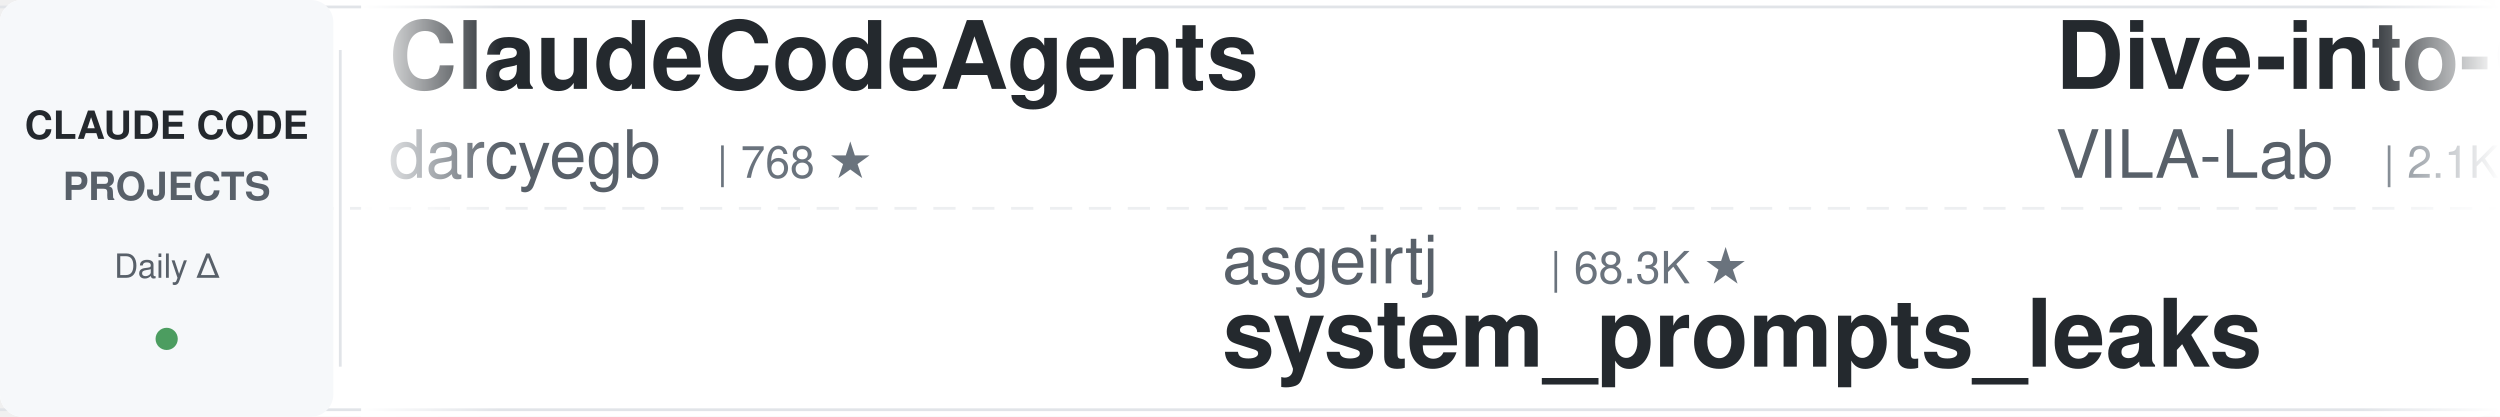
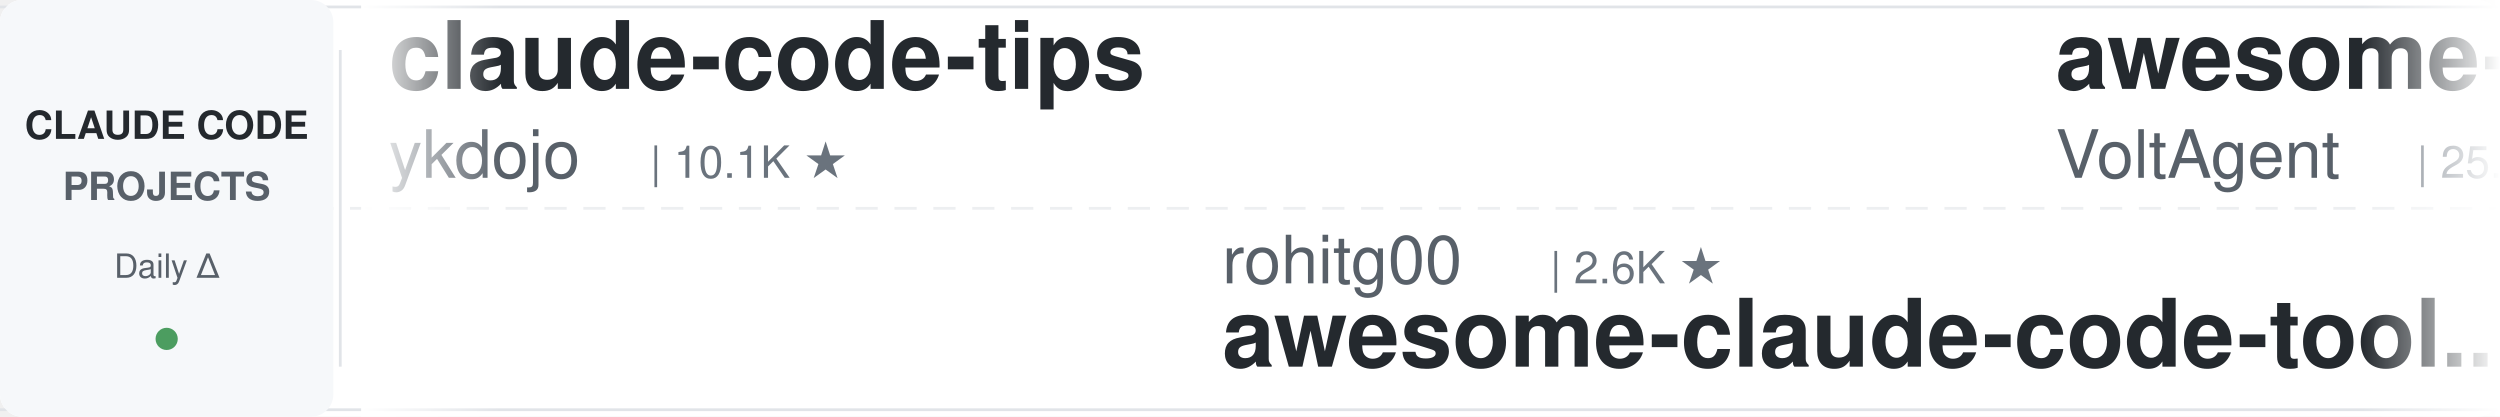
<svg xmlns="http://www.w3.org/2000/svg" width="900" height="150">
  <defs>
    <linearGradient id="leftFade" x1="0%" y1="0%" x2="100%" y2="0%">
      <stop offset="0%" style="stop-color:#ffffff;stop-opacity:1" />
      <stop offset="100%" style="stop-color:#ffffff;stop-opacity:0" />
    </linearGradient>
    <linearGradient id="rightFade" x1="0%" y1="0%" x2="100%" y2="0%">
      <stop offset="0%" style="stop-color:#ffffff;stop-opacity:0" />
      <stop offset="100%" style="stop-color:#ffffff;stop-opacity:1" />
    </linearGradient>
  </defs>
  <rect width="900" height="150" fill="#ffffff" rx="8" />
  <rect x="0" y="2" width="900" height="1" fill="#e1e4e8" />
  <rect x="0" y="147" width="900" height="1" fill="#e1e4e8" />
  <line x1="0" y1="75" x2="900" y2="75" stroke="#e1e4e8" stroke-width="1" stroke-dasharray="8 6" opacity="0.6" />
  <rect x="0" y="0" width="120" height="150" fill="#f6f8fa" rx="8" />
  <text x="60" y="50" font-family="-apple-system, BlinkMacSystemFont, 'Segoe UI', Helvetica, Arial, sans-serif" font-size="14" font-weight="600" fill="#24292e" text-anchor="middle">CLAUDE CODE</text>
  <text x="60" y="72" font-family="-apple-system, BlinkMacSystemFont, 'Segoe UI', Helvetica, Arial, sans-serif" font-size="14" font-weight="600" fill="#586069" text-anchor="middle">PROJECTS</text>
  <text x="60" y="100" font-family="-apple-system, BlinkMacSystemFont, 'Segoe UI', Helvetica, Arial, sans-serif" font-size="12" font-weight="500" fill="#586069" text-anchor="middle">Daily Δ</text>
  <circle cx="60" cy="122" r="4" fill="#22863a" opacity="0.8" />
  <rect x="122" y="18" width="1" height="114" fill="#e1e4e8" />
  <clipPath id="tickerClip">
    <rect x="130" y="0" width="770" height="150" />
  </clipPath>
  <g clip-path="url(#tickerClip)">
    <g id="tickerItems">
      <animateTransform attributeName="transform" attributeType="XML" type="translate" from="0 0" to="-3000 0" dur="54s" repeatCount="indefinite" />
      <g transform="translate(0, 0)">
-         <text x="140" y="32" font-family="-apple-system, BlinkMacSystemFont, 'Segoe UI', Helvetica, Arial, sans-serif" font-size="34" font-weight="600" fill="#24292e">ClaudeCodeAgents</text>
-         <text x="140" y="64" font-family="-apple-system, BlinkMacSystemFont, 'Segoe UI', Helvetica, Arial, sans-serif" font-size="24" font-weight="400" fill="#586069">darcyegb</text>
-         <text x="258" y="64" font-family="-apple-system, BlinkMacSystemFont, 'Segoe UI', Helvetica, Arial, sans-serif" font-size="16" font-weight="500" fill="#6a737d">| 768 ★</text>
+         <text x="140" y="32" font-family="-apple-system, BlinkMacSystemFont, 'Segoe UI', Helvetica, Arial, sans-serif" font-size="34" font-weight="600" fill="#24292e">claude-code-tips</text>
+         <text x="140" y="64" font-family="-apple-system, BlinkMacSystemFont, 'Segoe UI', Helvetica, Arial, sans-serif" font-size="24" font-weight="400" fill="#586069">ykdojo</text>
+         <text x="234" y="64" font-family="-apple-system, BlinkMacSystemFont, 'Segoe UI', Helvetica, Arial, sans-serif" font-size="16" font-weight="500" fill="#6a737d">| 10.1K ★</text>
      </g>
      <g transform="translate(300, 0)">
-         <text x="140" y="102" font-family="-apple-system, BlinkMacSystemFont, 'Segoe UI', Helvetica, Arial, sans-serif" font-size="24" font-weight="400" fill="#586069">asgeirtj</text>
-         <text x="258" y="102" font-family="-apple-system, BlinkMacSystemFont, 'Segoe UI', Helvetica, Arial, sans-serif" font-size="16" font-weight="500" fill="#6a737d">| 68.3K ★</text>
-         <text x="140" y="132" font-family="-apple-system, BlinkMacSystemFont, 'Segoe UI', Helvetica, Arial, sans-serif" font-size="34" font-weight="600" fill="#24292e">system_prompts_leaks</text>
+         <text x="140" y="102" font-family="-apple-system, BlinkMacSystemFont, 'Segoe UI', Helvetica, Arial, sans-serif" font-size="24" font-weight="400" fill="#586069">rohitg00</text>
+         <text x="258" y="102" font-family="-apple-system, BlinkMacSystemFont, 'Segoe UI', Helvetica, Arial, sans-serif" font-size="16" font-weight="500" fill="#6a737d">| 2.6K ★</text>
+         <text x="140" y="132" font-family="-apple-system, BlinkMacSystemFont, 'Segoe UI', Helvetica, Arial, sans-serif" font-size="34" font-weight="600" fill="#24292e">awesome-claude-code-tool...</text>
      </g>
      <g transform="translate(600, 0)">
-         <text x="140" y="32" font-family="-apple-system, BlinkMacSystemFont, 'Segoe UI', Helvetica, Arial, sans-serif" font-size="34" font-weight="600" fill="#24292e">Dive-into-Claude-Code</text>
-         <text x="140" y="64" font-family="-apple-system, BlinkMacSystemFont, 'Segoe UI', Helvetica, Arial, sans-serif" font-size="24" font-weight="400" fill="#586069">VILA-Lab</text>
-         <text x="258" y="64" font-family="-apple-system, BlinkMacSystemFont, 'Segoe UI', Helvetica, Arial, sans-serif" font-size="16" font-weight="500" fill="#6a737d">| 2.1K ★</text>
+         <text x="140" y="32" font-family="-apple-system, BlinkMacSystemFont, 'Segoe UI', Helvetica, Arial, sans-serif" font-size="34" font-weight="600" fill="#24292e">awesome-claude-code-suba...</text>
+         <text x="140" y="64" font-family="-apple-system, BlinkMacSystemFont, 'Segoe UI', Helvetica, Arial, sans-serif" font-size="24" font-weight="400" fill="#586069">VoltAgent</text>
+         <text x="270" y="64" font-family="-apple-system, BlinkMacSystemFont, 'Segoe UI', Helvetica, Arial, sans-serif" font-size="16" font-weight="500" fill="#6a737d">| 25.3K ★</text>
      </g>
      <g transform="translate(900, 0)">
-         <text x="140" y="102" font-family="-apple-system, BlinkMacSystemFont, 'Segoe UI', Helvetica, Arial, sans-serif" font-size="24" font-weight="400" fill="#586069">lorryjovens-hub</text>
-         <text x="342" y="102" font-family="-apple-system, BlinkMacSystemFont, 'Segoe UI', Helvetica, Arial, sans-serif" font-size="16" font-weight="500" fill="#6a737d">| 1.7K ★</text>
-         <text x="140" y="132" font-family="-apple-system, BlinkMacSystemFont, 'Segoe UI', Helvetica, Arial, sans-serif" font-size="34" font-weight="600" fill="#24292e">claude-code-rust</text>
-       </g>
-       <g transform="translate(1200, 0)">
-         <text x="140" y="32" font-family="-apple-system, BlinkMacSystemFont, 'Segoe UI', Helvetica, Arial, sans-serif" font-size="34" font-weight="600" fill="#24292e">claude-code-showcase</text>
-         <text x="140" y="64" font-family="-apple-system, BlinkMacSystemFont, 'Segoe UI', Helvetica, Arial, sans-serif" font-size="24" font-weight="400" fill="#586069">ChrisWiles</text>
-         <text x="282" y="64" font-family="-apple-system, BlinkMacSystemFont, 'Segoe UI', Helvetica, Arial, sans-serif" font-size="16" font-weight="500" fill="#6a737d">| 6.1K ★</text>
-       </g>
-       <g transform="translate(1500, 0)">
        <text x="140" y="102" font-family="-apple-system, BlinkMacSystemFont, 'Segoe UI', Helvetica, Arial, sans-serif" font-size="24" font-weight="400" fill="#586069">anthropics</text>
        <text x="282" y="102" font-family="-apple-system, BlinkMacSystemFont, 'Segoe UI', Helvetica, Arial, sans-serif" font-size="16" font-weight="500" fill="#6a737d">| 8.9K ★</text>
        <text x="140" y="132" font-family="-apple-system, BlinkMacSystemFont, 'Segoe UI', Helvetica, Arial, sans-serif" font-size="34" font-weight="600" fill="#24292e">claude-code-action</text>
      </g>
+       <g transform="translate(1200, 0)">
+         <text x="140" y="32" font-family="-apple-system, BlinkMacSystemFont, 'Segoe UI', Helvetica, Arial, sans-serif" font-size="34" font-weight="600" fill="#24292e">ECC</text>
+         <text x="140" y="64" font-family="-apple-system, BlinkMacSystemFont, 'Segoe UI', Helvetica, Arial, sans-serif" font-size="24" font-weight="400" fill="#586069">affaan-m</text>
+         <text x="258" y="64" font-family="-apple-system, BlinkMacSystemFont, 'Segoe UI', Helvetica, Arial, sans-serif" font-size="16" font-weight="500" fill="#6a737d">| 267.0K ★</text>
+       </g>
+       <g transform="translate(1500, 0)">
+         <text x="140" y="102" font-family="-apple-system, BlinkMacSystemFont, 'Segoe UI', Helvetica, Arial, sans-serif" font-size="24" font-weight="400" fill="#586069">1rgs</text>
+         <text x="210" y="102" font-family="-apple-system, BlinkMacSystemFont, 'Segoe UI', Helvetica, Arial, sans-serif" font-size="16" font-weight="500" fill="#6a737d">| 3.7K ★</text>
+         <text x="140" y="132" font-family="-apple-system, BlinkMacSystemFont, 'Segoe UI', Helvetica, Arial, sans-serif" font-size="34" font-weight="600" fill="#24292e">claude-code-proxy</text>
+       </g>
      <g transform="translate(1800, 0)">
-         <text x="140" y="32" font-family="-apple-system, BlinkMacSystemFont, 'Segoe UI', Helvetica, Arial, sans-serif" font-size="34" font-weight="600" fill="#24292e">awesome-claude-code</text>
-         <text x="140" y="64" font-family="-apple-system, BlinkMacSystemFont, 'Segoe UI', Helvetica, Arial, sans-serif" font-size="24" font-weight="400" fill="#586069">jqueryscript</text>
-         <text x="306" y="64" font-family="-apple-system, BlinkMacSystemFont, 'Segoe UI', Helvetica, Arial, sans-serif" font-size="16" font-weight="500" fill="#6a737d">| 517 ★</text>
+         <text x="140" y="32" font-family="-apple-system, BlinkMacSystemFont, 'Segoe UI', Helvetica, Arial, sans-serif" font-size="34" font-weight="600" fill="#24292e">claude-code-proxy</text>
+         <text x="140" y="64" font-family="-apple-system, BlinkMacSystemFont, 'Segoe UI', Helvetica, Arial, sans-serif" font-size="24" font-weight="400" fill="#586069">fuergaosi233</text>
+         <text x="306" y="64" font-family="-apple-system, BlinkMacSystemFont, 'Segoe UI', Helvetica, Arial, sans-serif" font-size="16" font-weight="500" fill="#6a737d">| 2.8K ★</text>
      </g>
      <g transform="translate(2100, 0)">
-         <text x="140" y="102" font-family="-apple-system, BlinkMacSystemFont, 'Segoe UI', Helvetica, Arial, sans-serif" font-size="24" font-weight="400" fill="#586069">wanshuiyin</text>
-         <text x="282" y="102" font-family="-apple-system, BlinkMacSystemFont, 'Segoe UI', Helvetica, Arial, sans-serif" font-size="16" font-weight="500" fill="#6a737d">| 16.6K ★</text>
-         <text x="140" y="132" font-family="-apple-system, BlinkMacSystemFont, 'Segoe UI', Helvetica, Arial, sans-serif" font-size="34" font-weight="600" fill="#24292e">Auto-claude-code-researc...</text>
+         <text x="140" y="102" font-family="-apple-system, BlinkMacSystemFont, 'Segoe UI', Helvetica, Arial, sans-serif" font-size="24" font-weight="400" fill="#586069">Chachamaru127</text>
+         <text x="318" y="102" font-family="-apple-system, BlinkMacSystemFont, 'Segoe UI', Helvetica, Arial, sans-serif" font-size="16" font-weight="500" fill="#6a737d">| 3.1K ★</text>
+         <text x="140" y="132" font-family="-apple-system, BlinkMacSystemFont, 'Segoe UI', Helvetica, Arial, sans-serif" font-size="34" font-weight="600" fill="#24292e">claude-code-harness</text>
      </g>
      <g transform="translate(2400, 0)">
-         <text x="140" y="32" font-family="-apple-system, BlinkMacSystemFont, 'Segoe UI', Helvetica, Arial, sans-serif" font-size="34" font-weight="600" fill="#24292e">claude-code-source</text>
-         <text x="140" y="64" font-family="-apple-system, BlinkMacSystemFont, 'Segoe UI', Helvetica, Arial, sans-serif" font-size="24" font-weight="400" fill="#586069">hangsman</text>
-         <text x="258" y="64" font-family="-apple-system, BlinkMacSystemFont, 'Segoe UI', Helvetica, Arial, sans-serif" font-size="16" font-weight="500" fill="#6a737d">| 795 ★</text>
+         <text x="140" y="32" font-family="-apple-system, BlinkMacSystemFont, 'Segoe UI', Helvetica, Arial, sans-serif" font-size="34" font-weight="600" fill="#24292e">claude-code-book</text>
+         <text x="140" y="64" font-family="-apple-system, BlinkMacSystemFont, 'Segoe UI', Helvetica, Arial, sans-serif" font-size="24" font-weight="400" fill="#586069">lintsinghua</text>
+         <text x="294" y="64" font-family="-apple-system, BlinkMacSystemFont, 'Segoe UI', Helvetica, Arial, sans-serif" font-size="16" font-weight="500" fill="#6a737d">| 4.3K ★</text>
      </g>
      <g transform="translate(2700, 0)">
-         <text x="140" y="102" font-family="-apple-system, BlinkMacSystemFont, 'Segoe UI', Helvetica, Arial, sans-serif" font-size="24" font-weight="400" fill="#586069">liuup</text>
-         <text x="222" y="102" font-family="-apple-system, BlinkMacSystemFont, 'Segoe UI', Helvetica, Arial, sans-serif" font-size="16" font-weight="500" fill="#6a737d">| 4.0K ★</text>
-         <text x="140" y="132" font-family="-apple-system, BlinkMacSystemFont, 'Segoe UI', Helvetica, Arial, sans-serif" font-size="34" font-weight="600" fill="#24292e">claude-code-analysis</text>
+         <text x="140" y="102" font-family="-apple-system, BlinkMacSystemFont, 'Segoe UI', Helvetica, Arial, sans-serif" font-size="24" font-weight="400" fill="#586069">Pimzino</text>
+         <text x="246" y="102" font-family="-apple-system, BlinkMacSystemFont, 'Segoe UI', Helvetica, Arial, sans-serif" font-size="16" font-weight="500" fill="#6a737d">| 3.9K ★</text>
+         <text x="140" y="132" font-family="-apple-system, BlinkMacSystemFont, 'Segoe UI', Helvetica, Arial, sans-serif" font-size="34" font-weight="600" fill="#24292e">claude-code-spec-workflo...</text>
      </g>
      <g transform="translate(3000, 0)">
-         <text x="140" y="32" font-family="-apple-system, BlinkMacSystemFont, 'Segoe UI', Helvetica, Arial, sans-serif" font-size="34" font-weight="600" fill="#24292e">ClaudeCodeAgents</text>
-         <text x="140" y="64" font-family="-apple-system, BlinkMacSystemFont, 'Segoe UI', Helvetica, Arial, sans-serif" font-size="24" font-weight="400" fill="#586069">darcyegb</text>
-         <text x="258" y="64" font-family="-apple-system, BlinkMacSystemFont, 'Segoe UI', Helvetica, Arial, sans-serif" font-size="16" font-weight="500" fill="#6a737d">| 768 ★</text>
+         <text x="140" y="32" font-family="-apple-system, BlinkMacSystemFont, 'Segoe UI', Helvetica, Arial, sans-serif" font-size="34" font-weight="600" fill="#24292e">claude-code-tips</text>
+         <text x="140" y="64" font-family="-apple-system, BlinkMacSystemFont, 'Segoe UI', Helvetica, Arial, sans-serif" font-size="24" font-weight="400" fill="#586069">ykdojo</text>
+         <text x="234" y="64" font-family="-apple-system, BlinkMacSystemFont, 'Segoe UI', Helvetica, Arial, sans-serif" font-size="16" font-weight="500" fill="#6a737d">| 10.1K ★</text>
      </g>
      <g transform="translate(3300, 0)">
-         <text x="140" y="102" font-family="-apple-system, BlinkMacSystemFont, 'Segoe UI', Helvetica, Arial, sans-serif" font-size="24" font-weight="400" fill="#586069">asgeirtj</text>
-         <text x="258" y="102" font-family="-apple-system, BlinkMacSystemFont, 'Segoe UI', Helvetica, Arial, sans-serif" font-size="16" font-weight="500" fill="#6a737d">| 68.3K ★</text>
-         <text x="140" y="132" font-family="-apple-system, BlinkMacSystemFont, 'Segoe UI', Helvetica, Arial, sans-serif" font-size="34" font-weight="600" fill="#24292e">system_prompts_leaks</text>
+         <text x="140" y="102" font-family="-apple-system, BlinkMacSystemFont, 'Segoe UI', Helvetica, Arial, sans-serif" font-size="24" font-weight="400" fill="#586069">rohitg00</text>
+         <text x="258" y="102" font-family="-apple-system, BlinkMacSystemFont, 'Segoe UI', Helvetica, Arial, sans-serif" font-size="16" font-weight="500" fill="#6a737d">| 2.6K ★</text>
+         <text x="140" y="132" font-family="-apple-system, BlinkMacSystemFont, 'Segoe UI', Helvetica, Arial, sans-serif" font-size="34" font-weight="600" fill="#24292e">awesome-claude-code-tool...</text>
      </g>
      <g transform="translate(3600, 0)">
-         <text x="140" y="32" font-family="-apple-system, BlinkMacSystemFont, 'Segoe UI', Helvetica, Arial, sans-serif" font-size="34" font-weight="600" fill="#24292e">Dive-into-Claude-Code</text>
-         <text x="140" y="64" font-family="-apple-system, BlinkMacSystemFont, 'Segoe UI', Helvetica, Arial, sans-serif" font-size="24" font-weight="400" fill="#586069">VILA-Lab</text>
-         <text x="258" y="64" font-family="-apple-system, BlinkMacSystemFont, 'Segoe UI', Helvetica, Arial, sans-serif" font-size="16" font-weight="500" fill="#6a737d">| 2.1K ★</text>
+         <text x="140" y="32" font-family="-apple-system, BlinkMacSystemFont, 'Segoe UI', Helvetica, Arial, sans-serif" font-size="34" font-weight="600" fill="#24292e">awesome-claude-code-suba...</text>
+         <text x="140" y="64" font-family="-apple-system, BlinkMacSystemFont, 'Segoe UI', Helvetica, Arial, sans-serif" font-size="24" font-weight="400" fill="#586069">VoltAgent</text>
+         <text x="270" y="64" font-family="-apple-system, BlinkMacSystemFont, 'Segoe UI', Helvetica, Arial, sans-serif" font-size="16" font-weight="500" fill="#6a737d">| 25.3K ★</text>
      </g>
      <g transform="translate(3900, 0)">
-         <text x="140" y="102" font-family="-apple-system, BlinkMacSystemFont, 'Segoe UI', Helvetica, Arial, sans-serif" font-size="24" font-weight="400" fill="#586069">lorryjovens-hub</text>
-         <text x="342" y="102" font-family="-apple-system, BlinkMacSystemFont, 'Segoe UI', Helvetica, Arial, sans-serif" font-size="16" font-weight="500" fill="#6a737d">| 1.7K ★</text>
-         <text x="140" y="132" font-family="-apple-system, BlinkMacSystemFont, 'Segoe UI', Helvetica, Arial, sans-serif" font-size="34" font-weight="600" fill="#24292e">claude-code-rust</text>
+         <text x="140" y="102" font-family="-apple-system, BlinkMacSystemFont, 'Segoe UI', Helvetica, Arial, sans-serif" font-size="24" font-weight="400" fill="#586069">anthropics</text>
+         <text x="282" y="102" font-family="-apple-system, BlinkMacSystemFont, 'Segoe UI', Helvetica, Arial, sans-serif" font-size="16" font-weight="500" fill="#6a737d">| 8.9K ★</text>
+         <text x="140" y="132" font-family="-apple-system, BlinkMacSystemFont, 'Segoe UI', Helvetica, Arial, sans-serif" font-size="34" font-weight="600" fill="#24292e">claude-code-action</text>
      </g>
    </g>
  </g>
  <rect x="130" y="0" width="50" height="150" fill="url(#leftFade)" />
  <rect x="850" y="0" width="50" height="150" fill="url(#rightFade)" />
</svg>
